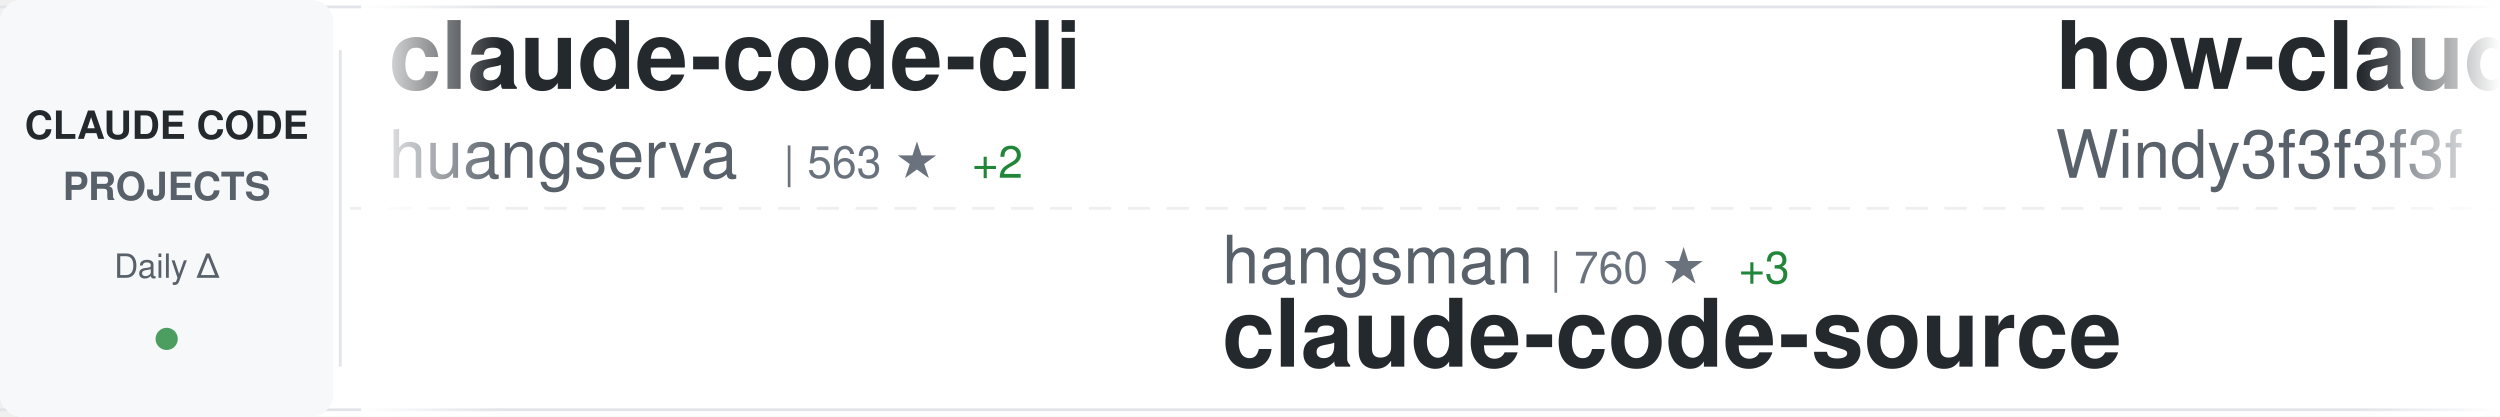
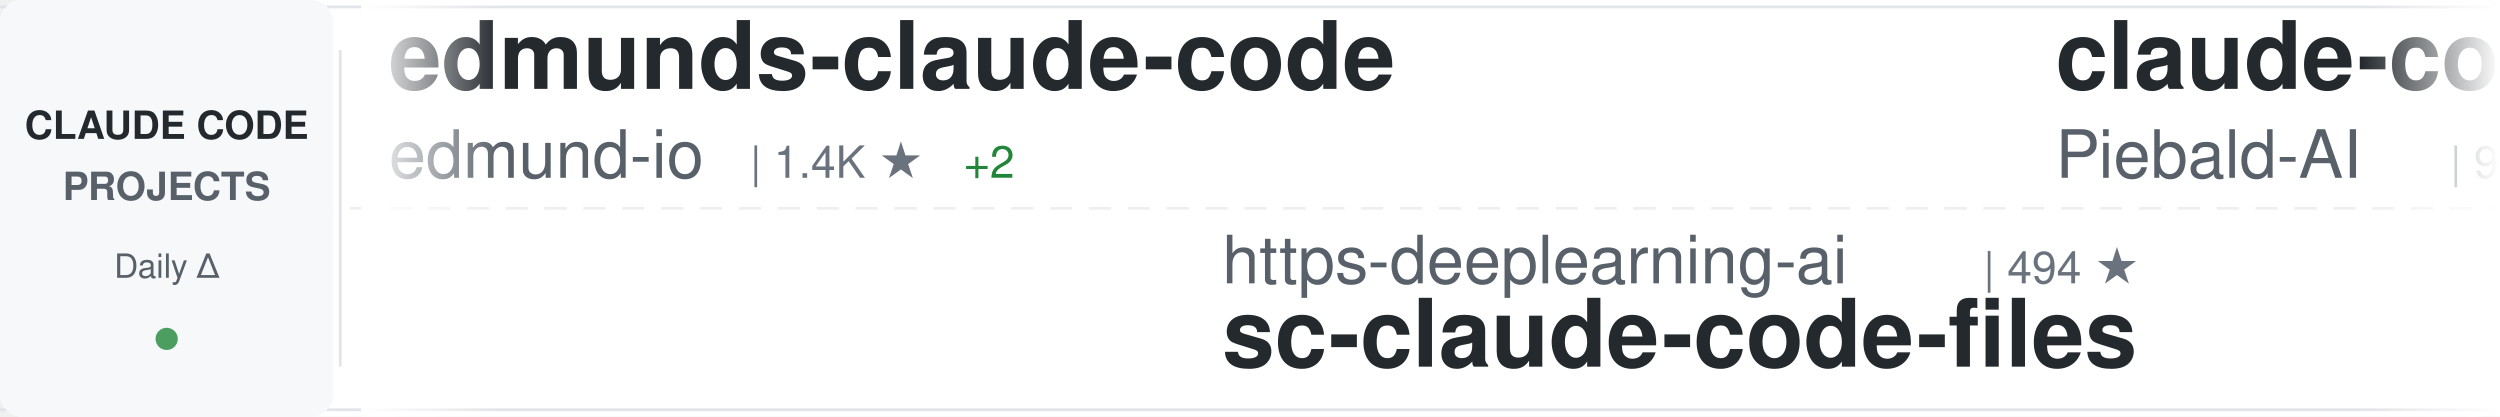
<svg xmlns="http://www.w3.org/2000/svg" width="900" height="150">
  <defs>
    <linearGradient id="awesomeLeftFade" x1="0%" y1="0%" x2="100%" y2="0%">
      <stop offset="0%" style="stop-color:#ffffff;stop-opacity:1" />
      <stop offset="100%" style="stop-color:#ffffff;stop-opacity:0" />
    </linearGradient>
    <linearGradient id="awesomeRightFade" x1="0%" y1="0%" x2="100%" y2="0%">
      <stop offset="0%" style="stop-color:#ffffff;stop-opacity:0" />
      <stop offset="100%" style="stop-color:#ffffff;stop-opacity:1" />
    </linearGradient>
  </defs>
  <rect width="900" height="150" fill="#ffffff" rx="8" />
  <rect x="0" y="2" width="900" height="1" fill="#e1e4e8" />
  <rect x="0" y="147" width="900" height="1" fill="#e1e4e8" />
  <line x1="0" y1="75" x2="900" y2="75" stroke="#e1e4e8" stroke-width="1" stroke-dasharray="8 6" opacity="0.6" />
  <rect x="0" y="0" width="120" height="150" fill="#f6f8fa" rx="8" />
  <text x="60" y="50" font-family="-apple-system, BlinkMacSystemFont, 'Segoe UI', Helvetica, Arial, sans-serif" font-size="14" font-weight="600" fill="#24292e" text-anchor="middle">CLAUDE CODE</text>
  <text x="60" y="72" font-family="-apple-system, BlinkMacSystemFont, 'Segoe UI', Helvetica, Arial, sans-serif" font-size="14" font-weight="600" fill="#586069" text-anchor="middle">PROJECTS</text>
  <text x="60" y="100" font-family="-apple-system, BlinkMacSystemFont, 'Segoe UI', Helvetica, Arial, sans-serif" font-size="12" font-weight="500" fill="#586069" text-anchor="middle">Daily Δ</text>
  <circle cx="60" cy="122" r="4" fill="#22863a" opacity="0.8" />
  <rect x="122" y="18" width="1" height="114" fill="#e1e4e8" />
  <clipPath id="awesomeTickerClip">
    <rect x="130" y="0" width="770" height="150" />
  </clipPath>
  <g clip-path="url(#awesomeTickerClip)">
    <g id="awesomeTickerItems">
      <animateTransform attributeName="transform" attributeType="XML" type="translate" from="0 0" to="-3000 0" dur="54s" repeatCount="indefinite" />
      <g transform="translate(0, 0)">
-         <text x="140" y="32" font-family="-apple-system, BlinkMacSystemFont, 'Segoe UI', Helvetica, Arial, sans-serif" font-size="34" font-weight="600" fill="#24292e">claude-code-cli</text>
-         <text x="140" y="64" font-family="-apple-system, BlinkMacSystemFont, 'Segoe UI', Helvetica, Arial, sans-serif" font-size="24" font-weight="400" fill="#586069">huangserva</text>
-         <text x="282" y="64" font-family="-apple-system, BlinkMacSystemFont, 'Segoe UI', Helvetica, Arial, sans-serif" font-size="16" font-weight="500" fill="#6a737d">| 563 ★</text>
-         <text x="350" y="64" font-family="-apple-system, BlinkMacSystemFont, 'Segoe UI', Helvetica, Arial, sans-serif" font-size="16" font-weight="500" fill="#22863a"> +2</text>
+         <text x="140" y="32" font-family="-apple-system, BlinkMacSystemFont, 'Segoe UI', Helvetica, Arial, sans-serif" font-size="34" font-weight="600" fill="#24292e">edmunds-claude-code</text>
+         <text x="140" y="64" font-family="-apple-system, BlinkMacSystemFont, 'Segoe UI', Helvetica, Arial, sans-serif" font-size="24" font-weight="400" fill="#586069">edmund-io</text>
+         <text x="270" y="64" font-family="-apple-system, BlinkMacSystemFont, 'Segoe UI', Helvetica, Arial, sans-serif" font-size="16" font-weight="500" fill="#6a737d">| 1.4K ★</text>
+         <text x="347" y="64" font-family="-apple-system, BlinkMacSystemFont, 'Segoe UI', Helvetica, Arial, sans-serif" font-size="16" font-weight="500" fill="#22863a"> +2</text>
      </g>
      <g transform="translate(300, 0)">
-         <text x="140" y="102" font-family="-apple-system, BlinkMacSystemFont, 'Segoe UI', Helvetica, Arial, sans-serif" font-size="24" font-weight="400" fill="#586069">hangsman</text>
-         <text x="258" y="102" font-family="-apple-system, BlinkMacSystemFont, 'Segoe UI', Helvetica, Arial, sans-serif" font-size="16" font-weight="500" fill="#6a737d">| 760 ★</text>
-         <text x="326" y="102" font-family="-apple-system, BlinkMacSystemFont, 'Segoe UI', Helvetica, Arial, sans-serif" font-size="16" font-weight="500" fill="#22863a"> +3</text>
-         <text x="140" y="132" font-family="-apple-system, BlinkMacSystemFont, 'Segoe UI', Helvetica, Arial, sans-serif" font-size="34" font-weight="600" fill="#24292e">claude-code-source</text>
+         <text x="140" y="102" font-family="-apple-system, BlinkMacSystemFont, 'Segoe UI', Helvetica, Arial, sans-serif" font-size="24" font-weight="400" fill="#586069">https-deeplearning-ai</text>
+         <text x="414" y="102" font-family="-apple-system, BlinkMacSystemFont, 'Segoe UI', Helvetica, Arial, sans-serif" font-size="16" font-weight="500" fill="#6a737d">| 494 ★</text>
+         <text x="140" y="132" font-family="-apple-system, BlinkMacSystemFont, 'Segoe UI', Helvetica, Arial, sans-serif" font-size="34" font-weight="600" fill="#24292e">sc-claude-code-files</text>
      </g>
      <g transform="translate(600, 0)">
-         <text x="140" y="32" font-family="-apple-system, BlinkMacSystemFont, 'Segoe UI', Helvetica, Arial, sans-serif" font-size="34" font-weight="600" fill="#24292e">how-claude-code-works</text>
-         <text x="140" y="64" font-family="-apple-system, BlinkMacSystemFont, 'Segoe UI', Helvetica, Arial, sans-serif" font-size="24" font-weight="400" fill="#586069">Windy3f3f3f3f</text>
-         <text x="318" y="64" font-family="-apple-system, BlinkMacSystemFont, 'Segoe UI', Helvetica, Arial, sans-serif" font-size="16" font-weight="500" fill="#6a737d">| 2.0K ★</text>
-         <text x="395" y="64" font-family="-apple-system, BlinkMacSystemFont, 'Segoe UI', Helvetica, Arial, sans-serif" font-size="16" font-weight="500" fill="#22863a"> +13</text>
+         <text x="140" y="32" font-family="-apple-system, BlinkMacSystemFont, 'Segoe UI', Helvetica, Arial, sans-serif" font-size="34" font-weight="600" fill="#24292e">claude-code-system-promp...</text>
+         <text x="140" y="64" font-family="-apple-system, BlinkMacSystemFont, 'Segoe UI', Helvetica, Arial, sans-serif" font-size="24" font-weight="400" fill="#586069">Piebald-AI</text>
+         <text x="282" y="64" font-family="-apple-system, BlinkMacSystemFont, 'Segoe UI', Helvetica, Arial, sans-serif" font-size="16" font-weight="500" fill="#6a737d">| 9.5K ★</text>
+         <text x="359" y="64" font-family="-apple-system, BlinkMacSystemFont, 'Segoe UI', Helvetica, Arial, sans-serif" font-size="16" font-weight="500" fill="#22863a"> +55</text>
      </g>
      <g transform="translate(900, 0)">
-         <text x="140" y="102" font-family="-apple-system, BlinkMacSystemFont, 'Segoe UI', Helvetica, Arial, sans-serif" font-size="24" font-weight="400" fill="#586069">alejandrobalderas</text>
-         <text x="366" y="102" font-family="-apple-system, BlinkMacSystemFont, 'Segoe UI', Helvetica, Arial, sans-serif" font-size="16" font-weight="500" fill="#6a737d">| 1.8K ★</text>
-         <text x="443" y="102" font-family="-apple-system, BlinkMacSystemFont, 'Segoe UI', Helvetica, Arial, sans-serif" font-size="16" font-weight="500" fill="#22863a"> +43</text>
-         <text x="140" y="132" font-family="-apple-system, BlinkMacSystemFont, 'Segoe UI', Helvetica, Arial, sans-serif" font-size="34" font-weight="600" fill="#24292e">claude-code-from-source</text>
+         <text x="140" y="102" font-family="-apple-system, BlinkMacSystemFont, 'Segoe UI', Helvetica, Arial, sans-serif" font-size="24" font-weight="400" fill="#586069">shareAI-lab</text>
+         <text x="294" y="102" font-family="-apple-system, BlinkMacSystemFont, 'Segoe UI', Helvetica, Arial, sans-serif" font-size="16" font-weight="500" fill="#6a737d">| 56.3K ★</text>
+         <text x="380" y="102" font-family="-apple-system, BlinkMacSystemFont, 'Segoe UI', Helvetica, Arial, sans-serif" font-size="16" font-weight="500" fill="#22863a"> +280</text>
+         <text x="140" y="132" font-family="-apple-system, BlinkMacSystemFont, 'Segoe UI', Helvetica, Arial, sans-serif" font-size="34" font-weight="600" fill="#24292e">learn-claude-code</text>
      </g>
      <g transform="translate(1200, 0)">
-         <text x="140" y="32" font-family="-apple-system, BlinkMacSystemFont, 'Segoe UI', Helvetica, Arial, sans-serif" font-size="34" font-weight="600" fill="#24292e">claude-code-hooks-master...</text>
-         <text x="140" y="64" font-family="-apple-system, BlinkMacSystemFont, 'Segoe UI', Helvetica, Arial, sans-serif" font-size="24" font-weight="400" fill="#586069">disler</text>
-         <text x="234" y="64" font-family="-apple-system, BlinkMacSystemFont, 'Segoe UI', Helvetica, Arial, sans-serif" font-size="16" font-weight="500" fill="#6a737d">| 3.6K ★</text>
-         <text x="311" y="64" font-family="-apple-system, BlinkMacSystemFont, 'Segoe UI', Helvetica, Arial, sans-serif" font-size="16" font-weight="500" fill="#22863a"> +4</text>
+         <text x="140" y="32" font-family="-apple-system, BlinkMacSystemFont, 'Segoe UI', Helvetica, Arial, sans-serif" font-size="34" font-weight="600" fill="#24292e">claude-code-guide</text>
+         <text x="140" y="64" font-family="-apple-system, BlinkMacSystemFont, 'Segoe UI', Helvetica, Arial, sans-serif" font-size="24" font-weight="400" fill="#586069">Cranot</text>
+         <text x="234" y="64" font-family="-apple-system, BlinkMacSystemFont, 'Segoe UI', Helvetica, Arial, sans-serif" font-size="16" font-weight="500" fill="#6a737d">| 2.6K ★</text>
+         <text x="311" y="64" font-family="-apple-system, BlinkMacSystemFont, 'Segoe UI', Helvetica, Arial, sans-serif" font-size="16" font-weight="500" fill="#22863a"> +1</text>
      </g>
      <g transform="translate(1500, 0)">
-         <text x="140" y="102" font-family="-apple-system, BlinkMacSystemFont, 'Segoe UI', Helvetica, Arial, sans-serif" font-size="24" font-weight="400" fill="#586069">777genius</text>
-         <text x="270" y="102" font-family="-apple-system, BlinkMacSystemFont, 'Segoe UI', Helvetica, Arial, sans-serif" font-size="16" font-weight="500" fill="#6a737d">| 899 ★</text>
-         <text x="140" y="132" font-family="-apple-system, BlinkMacSystemFont, 'Segoe UI', Helvetica, Arial, sans-serif" font-size="34" font-weight="600" fill="#24292e">claude-code-source-code</text>
+         <text x="140" y="102" font-family="-apple-system, BlinkMacSystemFont, 'Segoe UI', Helvetica, Arial, sans-serif" font-size="24" font-weight="400" fill="#586069">ding113</text>
+         <text x="246" y="102" font-family="-apple-system, BlinkMacSystemFont, 'Segoe UI', Helvetica, Arial, sans-serif" font-size="16" font-weight="500" fill="#6a737d">| 2.6K ★</text>
+         <text x="323" y="102" font-family="-apple-system, BlinkMacSystemFont, 'Segoe UI', Helvetica, Arial, sans-serif" font-size="16" font-weight="500" fill="#22863a"> +16</text>
+         <text x="140" y="132" font-family="-apple-system, BlinkMacSystemFont, 'Segoe UI', Helvetica, Arial, sans-serif" font-size="34" font-weight="600" fill="#24292e">claude-code-hub</text>
      </g>
      <g transform="translate(1800, 0)">
-         <text x="140" y="32" font-family="-apple-system, BlinkMacSystemFont, 'Segoe UI', Helvetica, Arial, sans-serif" font-size="34" font-weight="600" fill="#24292e">sc-claude-code-files</text>
-         <text x="140" y="64" font-family="-apple-system, BlinkMacSystemFont, 'Segoe UI', Helvetica, Arial, sans-serif" font-size="24" font-weight="400" fill="#586069">https-deeplearning-ai</text>
-         <text x="414" y="64" font-family="-apple-system, BlinkMacSystemFont, 'Segoe UI', Helvetica, Arial, sans-serif" font-size="16" font-weight="500" fill="#6a737d">| 494 ★</text>
+         <text x="140" y="32" font-family="-apple-system, BlinkMacSystemFont, 'Segoe UI', Helvetica, Arial, sans-serif" font-size="34" font-weight="600" fill="#24292e">claude-code-sourcemap</text>
+         <text x="140" y="64" font-family="-apple-system, BlinkMacSystemFont, 'Segoe UI', Helvetica, Arial, sans-serif" font-size="24" font-weight="400" fill="#586069">ChinaSiro</text>
+         <text x="270" y="64" font-family="-apple-system, BlinkMacSystemFont, 'Segoe UI', Helvetica, Arial, sans-serif" font-size="16" font-weight="500" fill="#6a737d">| 9.0K ★</text>
+         <text x="347" y="64" font-family="-apple-system, BlinkMacSystemFont, 'Segoe UI', Helvetica, Arial, sans-serif" font-size="16" font-weight="500" fill="#22863a"> +7</text>
      </g>
      <g transform="translate(2100, 0)">
-         <text x="140" y="102" font-family="-apple-system, BlinkMacSystemFont, 'Segoe UI', Helvetica, Arial, sans-serif" font-size="24" font-weight="400" fill="#586069">anthropics</text>
-         <text x="282" y="102" font-family="-apple-system, BlinkMacSystemFont, 'Segoe UI', Helvetica, Arial, sans-serif" font-size="16" font-weight="500" fill="#6a737d">| 7.3K ★</text>
-         <text x="359" y="102" font-family="-apple-system, BlinkMacSystemFont, 'Segoe UI', Helvetica, Arial, sans-serif" font-size="16" font-weight="500" fill="#22863a"> +13</text>
-         <text x="140" y="132" font-family="-apple-system, BlinkMacSystemFont, 'Segoe UI', Helvetica, Arial, sans-serif" font-size="34" font-weight="600" fill="#24292e">claude-code-action</text>
+         <text x="140" y="102" font-family="-apple-system, BlinkMacSystemFont, 'Segoe UI', Helvetica, Arial, sans-serif" font-size="24" font-weight="400" fill="#586069">router-for-me</text>
+         <text x="318" y="102" font-family="-apple-system, BlinkMacSystemFont, 'Segoe UI', Helvetica, Arial, sans-serif" font-size="16" font-weight="500" fill="#6a737d">| 28.6K ★</text>
+         <text x="404" y="102" font-family="-apple-system, BlinkMacSystemFont, 'Segoe UI', Helvetica, Arial, sans-serif" font-size="16" font-weight="500" fill="#22863a"> +284</text>
+         <text x="140" y="132" font-family="-apple-system, BlinkMacSystemFont, 'Segoe UI', Helvetica, Arial, sans-serif" font-size="34" font-weight="600" fill="#24292e">CLIProxyAPI</text>
      </g>
      <g transform="translate(2400, 0)">
-         <text x="140" y="32" font-family="-apple-system, BlinkMacSystemFont, 'Segoe UI', Helvetica, Arial, sans-serif" font-size="34" font-weight="600" fill="#24292e">cc-switch</text>
-         <text x="140" y="64" font-family="-apple-system, BlinkMacSystemFont, 'Segoe UI', Helvetica, Arial, sans-serif" font-size="24" font-weight="400" fill="#586069">farion1231</text>
-         <text x="282" y="64" font-family="-apple-system, BlinkMacSystemFont, 'Segoe UI', Helvetica, Arial, sans-serif" font-size="16" font-weight="500" fill="#6a737d">| 50.6K ★</text>
-         <text x="368" y="64" font-family="-apple-system, BlinkMacSystemFont, 'Segoe UI', Helvetica, Arial, sans-serif" font-size="16" font-weight="500" fill="#22863a"> +831</text>
+         <text x="140" y="32" font-family="-apple-system, BlinkMacSystemFont, 'Segoe UI', Helvetica, Arial, sans-serif" font-size="34" font-weight="600" fill="#24292e">claude_code_src</text>
+         <text x="140" y="64" font-family="-apple-system, BlinkMacSystemFont, 'Segoe UI', Helvetica, Arial, sans-serif" font-size="24" font-weight="400" fill="#586069">ponponon</text>
+         <text x="258" y="64" font-family="-apple-system, BlinkMacSystemFont, 'Segoe UI', Helvetica, Arial, sans-serif" font-size="16" font-weight="500" fill="#6a737d">| 2.2K ★</text>
+         <text x="335" y="64" font-family="-apple-system, BlinkMacSystemFont, 'Segoe UI', Helvetica, Arial, sans-serif" font-size="16" font-weight="500" fill="#22863a"> +5</text>
      </g>
      <g transform="translate(2700, 0)">
-         <text x="140" y="102" font-family="-apple-system, BlinkMacSystemFont, 'Segoe UI', Helvetica, Arial, sans-serif" font-size="24" font-weight="400" fill="#586069">FlorianBruniaux</text>
-         <text x="342" y="102" font-family="-apple-system, BlinkMacSystemFont, 'Segoe UI', Helvetica, Arial, sans-serif" font-size="16" font-weight="500" fill="#6a737d">| 3.9K ★</text>
-         <text x="419" y="102" font-family="-apple-system, BlinkMacSystemFont, 'Segoe UI', Helvetica, Arial, sans-serif" font-size="16" font-weight="500" fill="#22863a"> +29</text>
-         <text x="140" y="132" font-family="-apple-system, BlinkMacSystemFont, 'Segoe UI', Helvetica, Arial, sans-serif" font-size="34" font-weight="600" fill="#24292e">claude-code-ultimate-gui...</text>
+         <text x="140" y="102" font-family="-apple-system, BlinkMacSystemFont, 'Segoe UI', Helvetica, Arial, sans-serif" font-size="24" font-weight="400" fill="#586069">wshobson</text>
+         <text x="258" y="102" font-family="-apple-system, BlinkMacSystemFont, 'Segoe UI', Helvetica, Arial, sans-serif" font-size="16" font-weight="500" fill="#6a737d">| 34.2K ★</text>
+         <text x="344" y="102" font-family="-apple-system, BlinkMacSystemFont, 'Segoe UI', Helvetica, Arial, sans-serif" font-size="16" font-weight="500" fill="#22863a"> +71</text>
+         <text x="140" y="132" font-family="-apple-system, BlinkMacSystemFont, 'Segoe UI', Helvetica, Arial, sans-serif" font-size="34" font-weight="600" fill="#24292e">agents</text>
      </g>
      <g transform="translate(3000, 0)">
-         <text x="140" y="32" font-family="-apple-system, BlinkMacSystemFont, 'Segoe UI', Helvetica, Arial, sans-serif" font-size="34" font-weight="600" fill="#24292e">claude-code-cli</text>
-         <text x="140" y="64" font-family="-apple-system, BlinkMacSystemFont, 'Segoe UI', Helvetica, Arial, sans-serif" font-size="24" font-weight="400" fill="#586069">huangserva</text>
-         <text x="282" y="64" font-family="-apple-system, BlinkMacSystemFont, 'Segoe UI', Helvetica, Arial, sans-serif" font-size="16" font-weight="500" fill="#6a737d">| 563 ★</text>
-         <text x="350" y="64" font-family="-apple-system, BlinkMacSystemFont, 'Segoe UI', Helvetica, Arial, sans-serif" font-size="16" font-weight="500" fill="#22863a"> +2</text>
+         <text x="140" y="32" font-family="-apple-system, BlinkMacSystemFont, 'Segoe UI', Helvetica, Arial, sans-serif" font-size="34" font-weight="600" fill="#24292e">edmunds-claude-code</text>
+         <text x="140" y="64" font-family="-apple-system, BlinkMacSystemFont, 'Segoe UI', Helvetica, Arial, sans-serif" font-size="24" font-weight="400" fill="#586069">edmund-io</text>
+         <text x="270" y="64" font-family="-apple-system, BlinkMacSystemFont, 'Segoe UI', Helvetica, Arial, sans-serif" font-size="16" font-weight="500" fill="#6a737d">| 1.4K ★</text>
+         <text x="347" y="64" font-family="-apple-system, BlinkMacSystemFont, 'Segoe UI', Helvetica, Arial, sans-serif" font-size="16" font-weight="500" fill="#22863a"> +2</text>
      </g>
      <g transform="translate(3300, 0)">
-         <text x="140" y="102" font-family="-apple-system, BlinkMacSystemFont, 'Segoe UI', Helvetica, Arial, sans-serif" font-size="24" font-weight="400" fill="#586069">hangsman</text>
-         <text x="258" y="102" font-family="-apple-system, BlinkMacSystemFont, 'Segoe UI', Helvetica, Arial, sans-serif" font-size="16" font-weight="500" fill="#6a737d">| 760 ★</text>
-         <text x="326" y="102" font-family="-apple-system, BlinkMacSystemFont, 'Segoe UI', Helvetica, Arial, sans-serif" font-size="16" font-weight="500" fill="#22863a"> +3</text>
-         <text x="140" y="132" font-family="-apple-system, BlinkMacSystemFont, 'Segoe UI', Helvetica, Arial, sans-serif" font-size="34" font-weight="600" fill="#24292e">claude-code-source</text>
+         <text x="140" y="102" font-family="-apple-system, BlinkMacSystemFont, 'Segoe UI', Helvetica, Arial, sans-serif" font-size="24" font-weight="400" fill="#586069">https-deeplearning-ai</text>
+         <text x="414" y="102" font-family="-apple-system, BlinkMacSystemFont, 'Segoe UI', Helvetica, Arial, sans-serif" font-size="16" font-weight="500" fill="#6a737d">| 494 ★</text>
+         <text x="140" y="132" font-family="-apple-system, BlinkMacSystemFont, 'Segoe UI', Helvetica, Arial, sans-serif" font-size="34" font-weight="600" fill="#24292e">sc-claude-code-files</text>
      </g>
      <g transform="translate(3600, 0)">
-         <text x="140" y="32" font-family="-apple-system, BlinkMacSystemFont, 'Segoe UI', Helvetica, Arial, sans-serif" font-size="34" font-weight="600" fill="#24292e">how-claude-code-works</text>
-         <text x="140" y="64" font-family="-apple-system, BlinkMacSystemFont, 'Segoe UI', Helvetica, Arial, sans-serif" font-size="24" font-weight="400" fill="#586069">Windy3f3f3f3f</text>
-         <text x="318" y="64" font-family="-apple-system, BlinkMacSystemFont, 'Segoe UI', Helvetica, Arial, sans-serif" font-size="16" font-weight="500" fill="#6a737d">| 2.0K ★</text>
-         <text x="395" y="64" font-family="-apple-system, BlinkMacSystemFont, 'Segoe UI', Helvetica, Arial, sans-serif" font-size="16" font-weight="500" fill="#22863a"> +13</text>
+         <text x="140" y="32" font-family="-apple-system, BlinkMacSystemFont, 'Segoe UI', Helvetica, Arial, sans-serif" font-size="34" font-weight="600" fill="#24292e">claude-code-system-promp...</text>
+         <text x="140" y="64" font-family="-apple-system, BlinkMacSystemFont, 'Segoe UI', Helvetica, Arial, sans-serif" font-size="24" font-weight="400" fill="#586069">Piebald-AI</text>
+         <text x="282" y="64" font-family="-apple-system, BlinkMacSystemFont, 'Segoe UI', Helvetica, Arial, sans-serif" font-size="16" font-weight="500" fill="#6a737d">| 9.5K ★</text>
+         <text x="359" y="64" font-family="-apple-system, BlinkMacSystemFont, 'Segoe UI', Helvetica, Arial, sans-serif" font-size="16" font-weight="500" fill="#22863a"> +55</text>
      </g>
      <g transform="translate(3900, 0)">
-         <text x="140" y="102" font-family="-apple-system, BlinkMacSystemFont, 'Segoe UI', Helvetica, Arial, sans-serif" font-size="24" font-weight="400" fill="#586069">alejandrobalderas</text>
-         <text x="366" y="102" font-family="-apple-system, BlinkMacSystemFont, 'Segoe UI', Helvetica, Arial, sans-serif" font-size="16" font-weight="500" fill="#6a737d">| 1.8K ★</text>
-         <text x="443" y="102" font-family="-apple-system, BlinkMacSystemFont, 'Segoe UI', Helvetica, Arial, sans-serif" font-size="16" font-weight="500" fill="#22863a"> +43</text>
-         <text x="140" y="132" font-family="-apple-system, BlinkMacSystemFont, 'Segoe UI', Helvetica, Arial, sans-serif" font-size="34" font-weight="600" fill="#24292e">claude-code-from-source</text>
+         <text x="140" y="102" font-family="-apple-system, BlinkMacSystemFont, 'Segoe UI', Helvetica, Arial, sans-serif" font-size="24" font-weight="400" fill="#586069">shareAI-lab</text>
+         <text x="294" y="102" font-family="-apple-system, BlinkMacSystemFont, 'Segoe UI', Helvetica, Arial, sans-serif" font-size="16" font-weight="500" fill="#6a737d">| 56.3K ★</text>
+         <text x="380" y="102" font-family="-apple-system, BlinkMacSystemFont, 'Segoe UI', Helvetica, Arial, sans-serif" font-size="16" font-weight="500" fill="#22863a"> +280</text>
+         <text x="140" y="132" font-family="-apple-system, BlinkMacSystemFont, 'Segoe UI', Helvetica, Arial, sans-serif" font-size="34" font-weight="600" fill="#24292e">learn-claude-code</text>
      </g>
    </g>
  </g>
  <rect x="130" y="0" width="50" height="150" fill="url(#awesomeLeftFade)" />
  <rect x="850" y="0" width="50" height="150" fill="url(#awesomeRightFade)" />
</svg>
